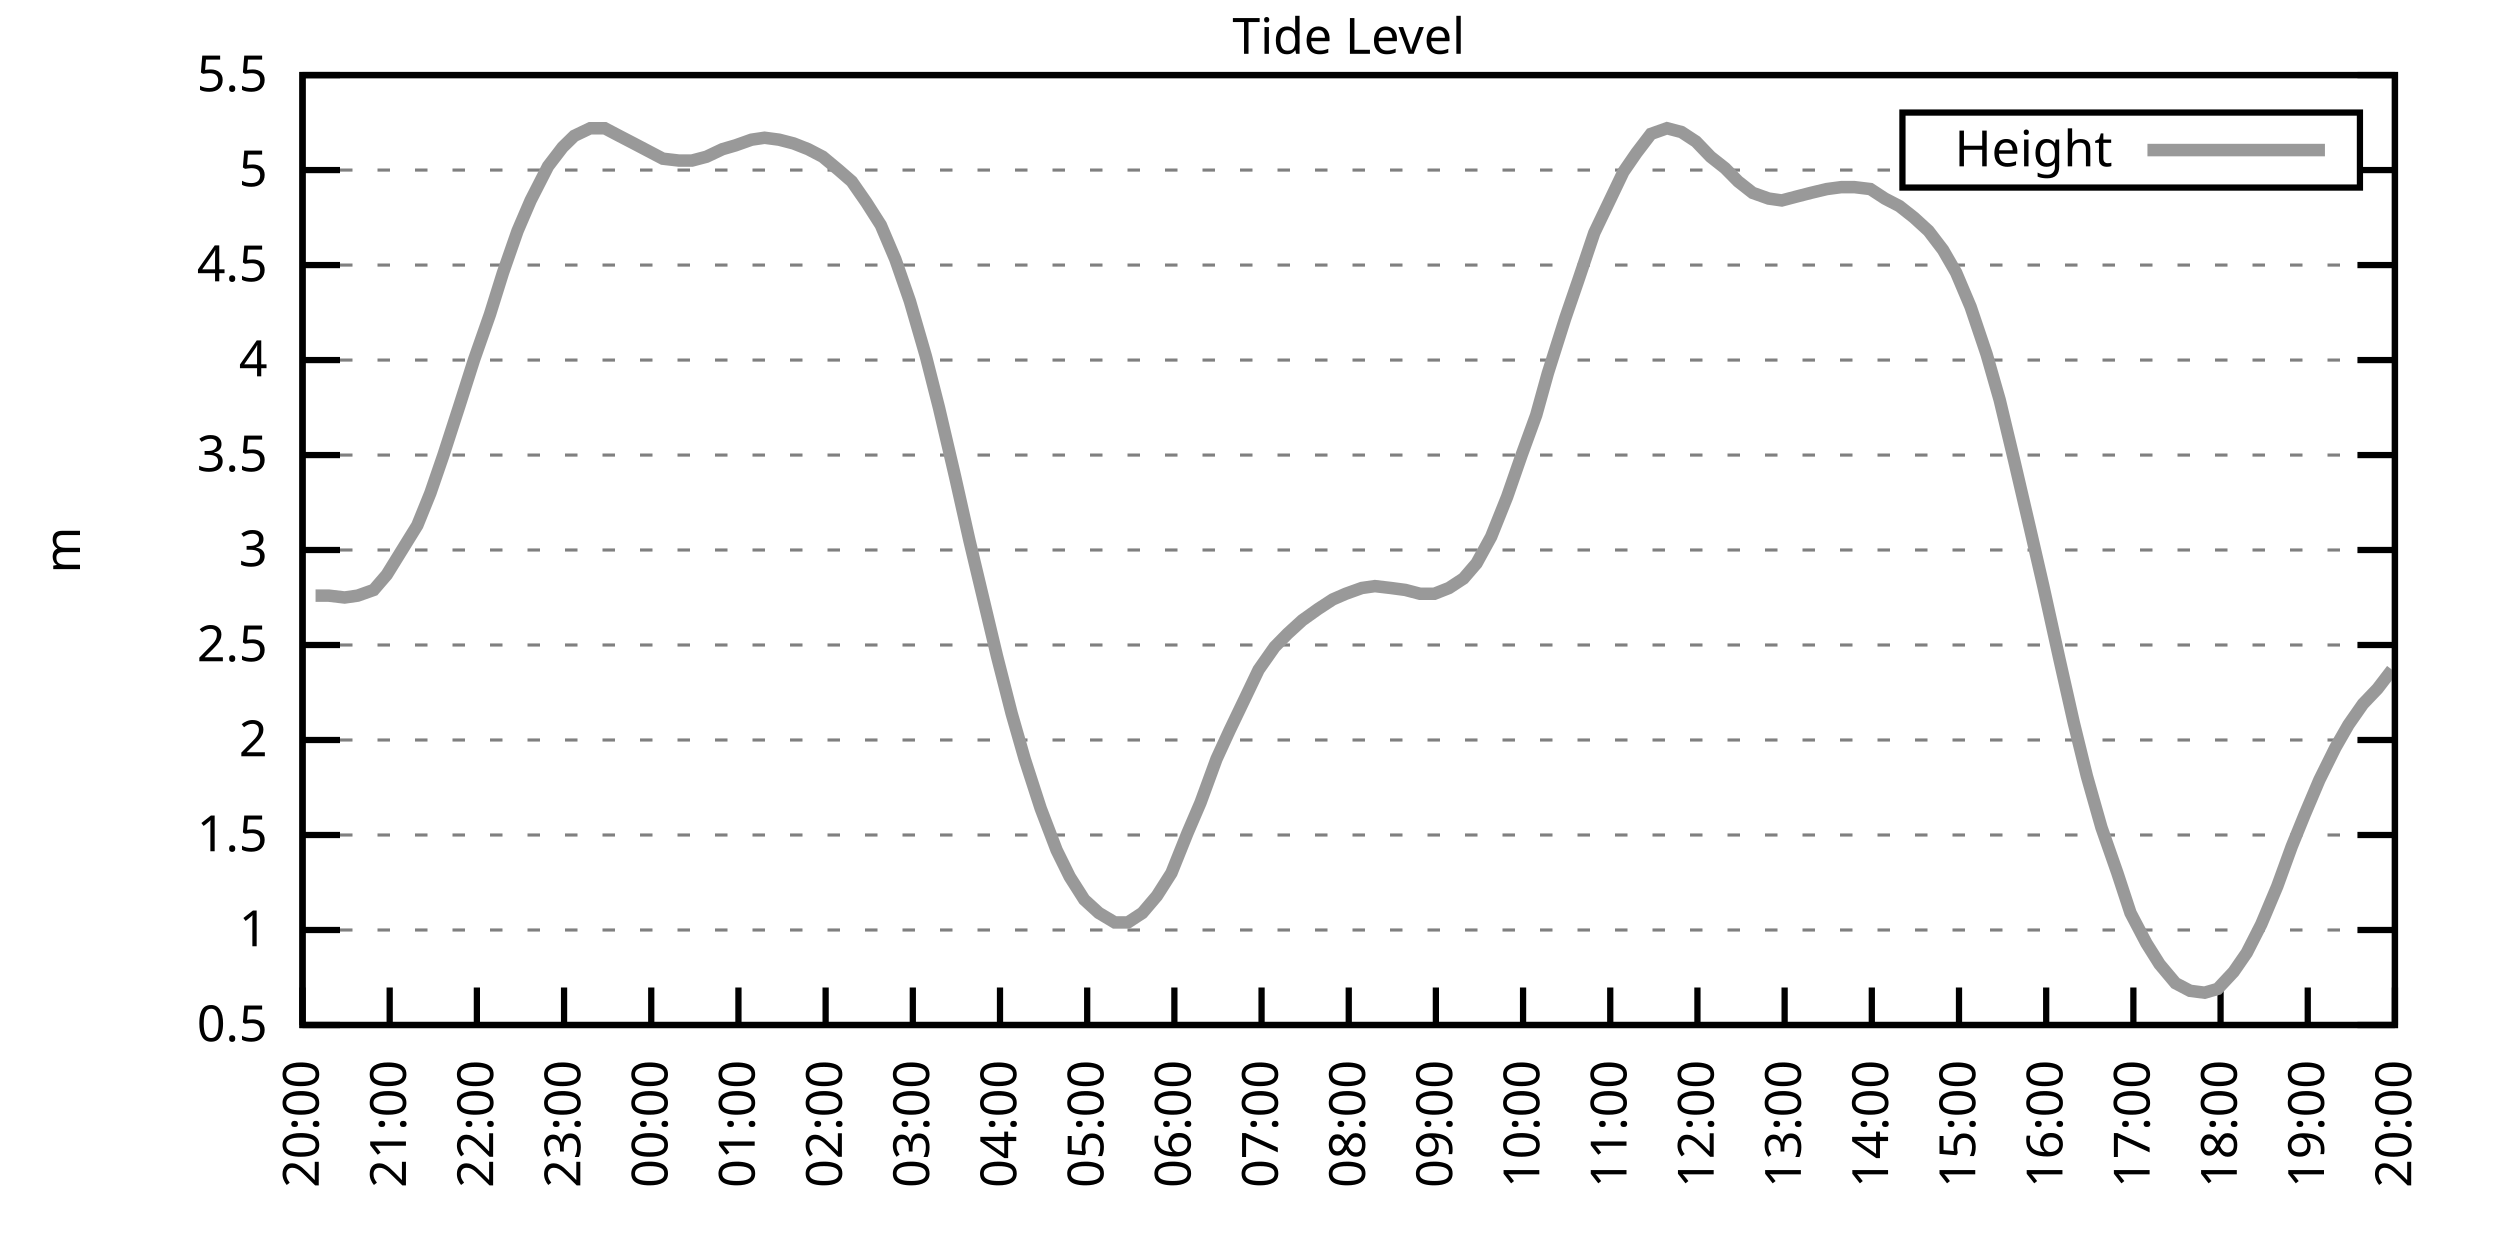
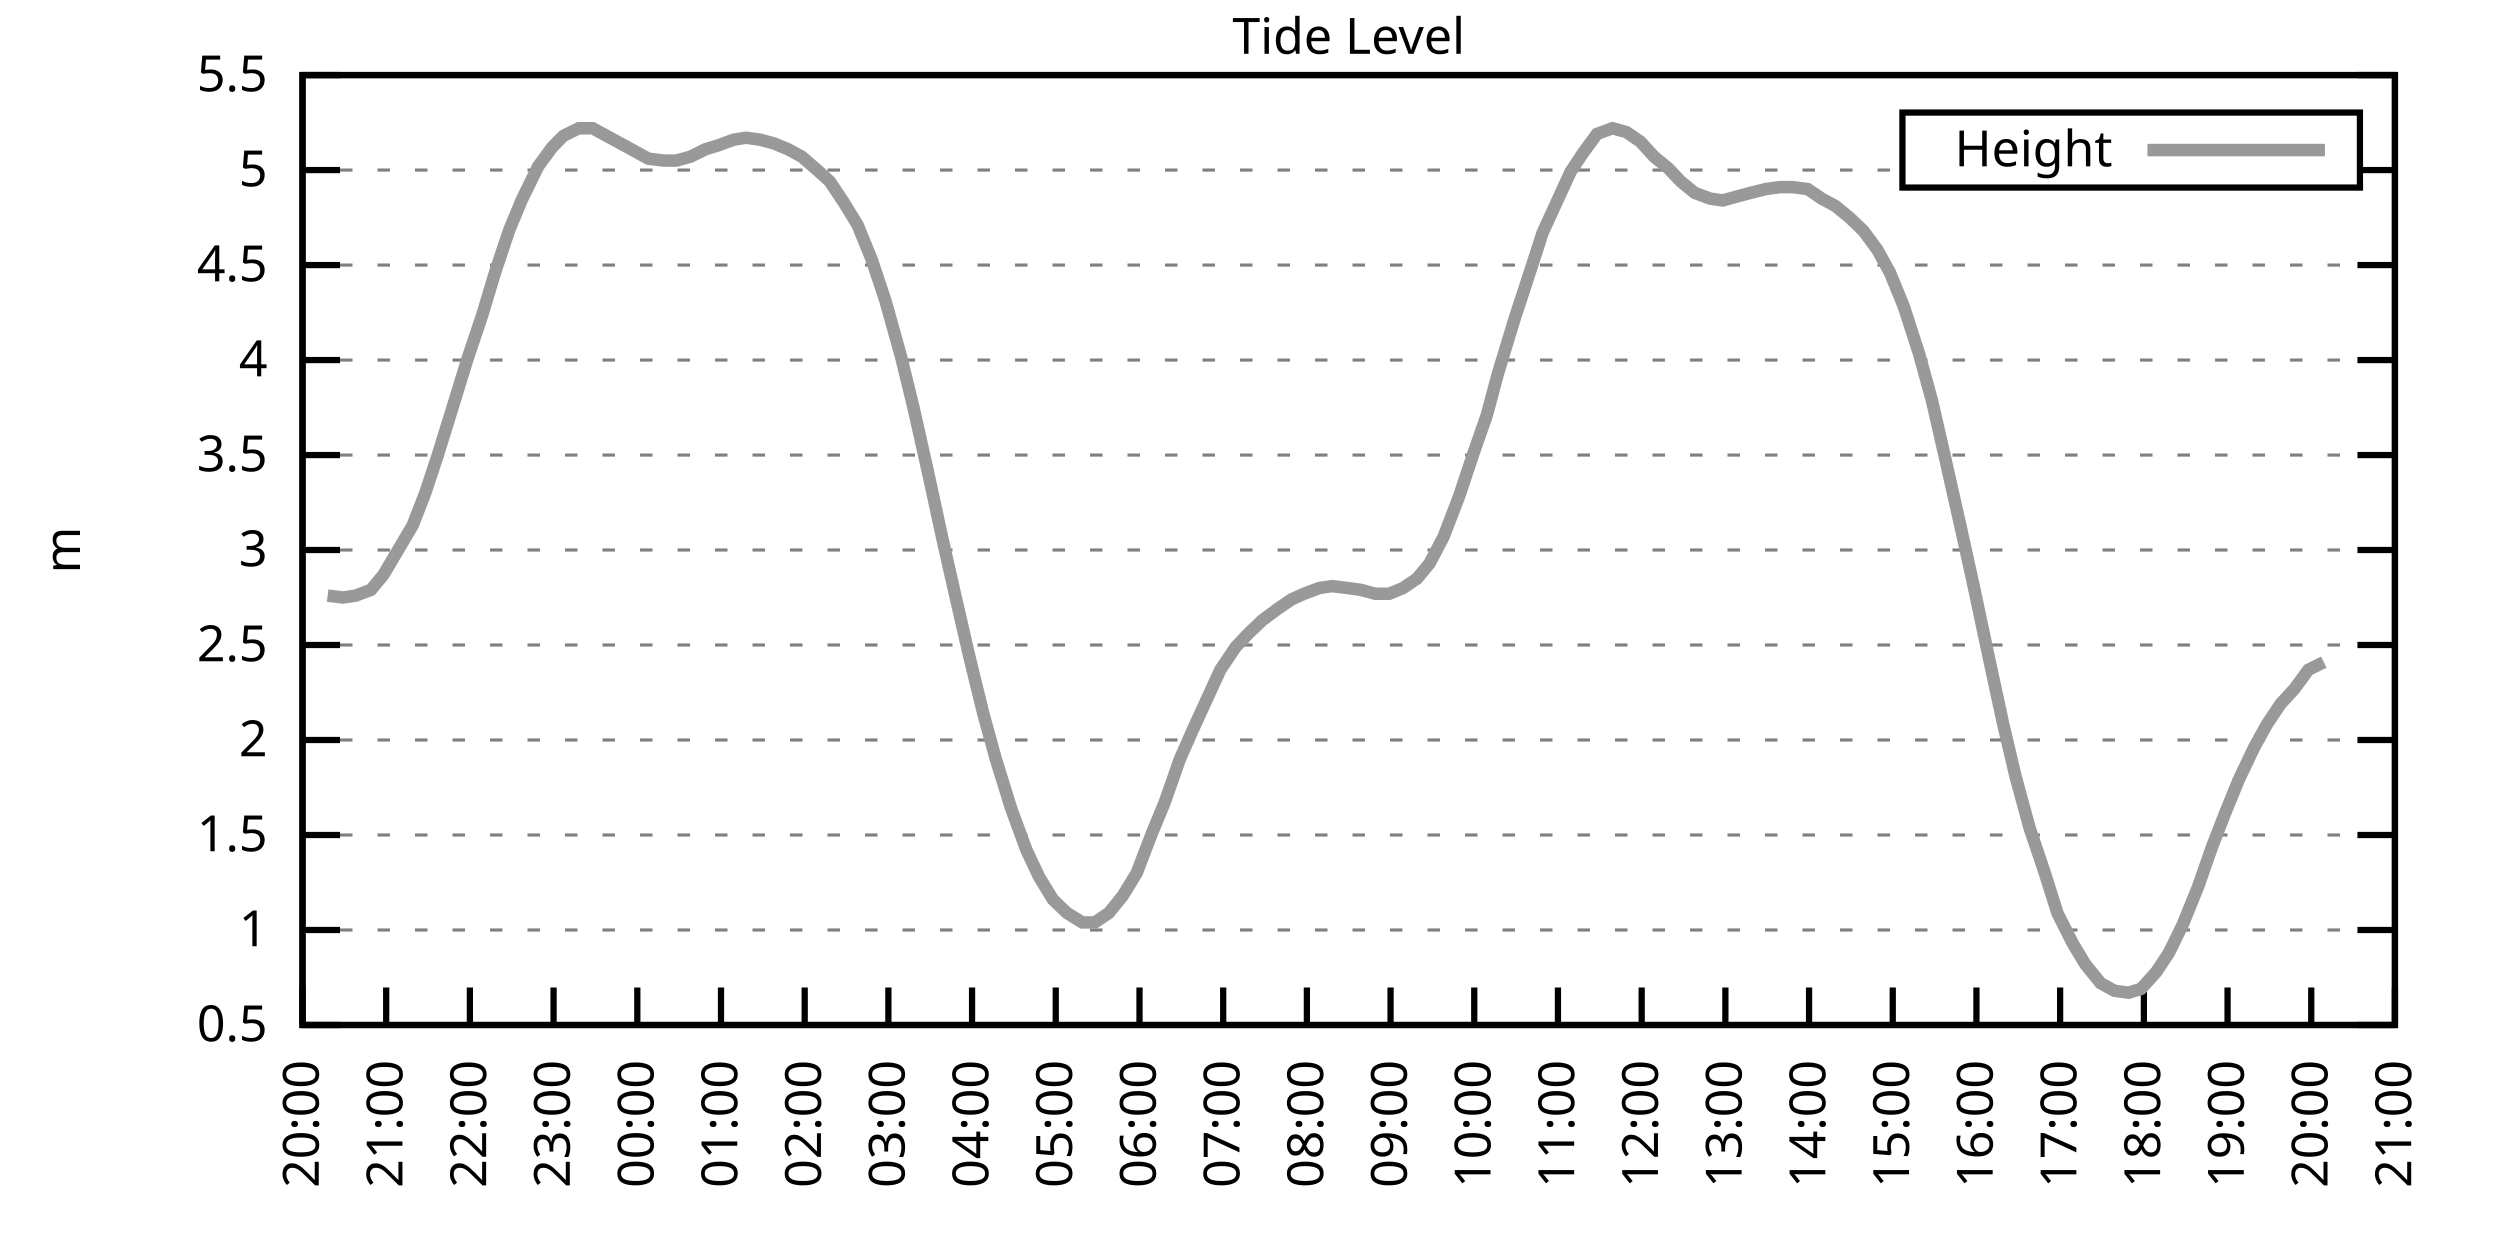
<svg xmlns="http://www.w3.org/2000/svg" xmlns:xlink="http://www.w3.org/1999/xlink" width="400" height="200" viewBox="0 0 400 200">
  <g id="gnuplot_canvas">
    <rect x="0" y="0" width="400" height="200" fill="none" />
    <defs>
      <circle id="gpDot" r="0.5" stroke-width="0.5" stroke="currentColor" />
      <path id="gpPt0" stroke-width="0.333" stroke="currentColor" d="M-1,0 h2 M0,-1 v2" />
      <path id="gpPt1" stroke-width="0.333" stroke="currentColor" d="M-1,-1 L1,1 M1,-1 L-1,1" />
      <path id="gpPt2" stroke-width="0.333" stroke="currentColor" d="M-1,0 L1,0 M0,-1 L0,1 M-1,-1 L1,1 M-1,1 L1,-1" />
      <rect id="gpPt3" stroke-width="0.333" stroke="currentColor" x="-1" y="-1" width="2" height="2" />
      <rect id="gpPt4" stroke-width="0.333" stroke="currentColor" fill="currentColor" x="-1" y="-1" width="2" height="2" />
      <circle id="gpPt5" stroke-width="0.333" stroke="currentColor" cx="0" cy="0" r="1" />
      <use xlink:href="#gpPt5" id="gpPt6" fill="currentColor" stroke="none" />
      <path id="gpPt7" stroke-width="0.333" stroke="currentColor" d="M0,-1.33 L-1.33,0.67 L1.33,0.67 z" />
      <use xlink:href="#gpPt7" id="gpPt8" fill="currentColor" stroke="none" />
      <use xlink:href="#gpPt7" id="gpPt9" stroke="currentColor" transform="rotate(180)" />
      <use xlink:href="#gpPt9" id="gpPt10" fill="currentColor" stroke="none" />
      <use xlink:href="#gpPt3" id="gpPt11" stroke="currentColor" transform="rotate(45)" />
      <use xlink:href="#gpPt11" id="gpPt12" fill="currentColor" stroke="none" />
      <path id="gpPt13" stroke-width="0.333" stroke="currentColor" d="M0,1.330 L1.265,0.411 L0.782,-1.067 L-0.782,-1.076 L-1.265,0.411 z" />
      <use xlink:href="#gpPt13" id="gpPt14" fill="currentColor" stroke="none" />
      <filter id="textbox" filterUnits="objectBoundingBox" x="0" y="0" height="1" width="1">
        <feFlood flood-color="white" flood-opacity="1" result="bgnd" />
        <feComposite in="SourceGraphic" in2="bgnd" operator="atop" />
      </filter>
      <filter id="greybox" filterUnits="objectBoundingBox" x="0" y="0" height="1" width="1">
        <feFlood flood-color="lightgrey" flood-opacity="1" result="grey" />
        <feComposite in="SourceGraphic" in2="grey" operator="atop" />
      </filter>
    </defs>
    <g fill="none" color="white" stroke="currentColor" stroke-width="1.00" stroke-linecap="butt" stroke-linejoin="miter">
</g>
    <g fill="none" color="black" stroke="currentColor" stroke-width="1.00" stroke-linecap="butt" stroke-linejoin="miter">
      <g stroke="none" shape-rendering="crispEdges">
        <polygon fill="rgb(255, 255, 255)" points="48.40,164.00 383.18,164.00 383.18,12.02 48.40,12.02 " />
      </g>
    </g>
    <g fill="none" color="black" stroke="currentColor" stroke-width="1.00" stroke-linecap="butt" stroke-linejoin="miter">
</g>
    <g fill="none" color="black" stroke="black" stroke-width="0.50" stroke-linecap="butt" stroke-linejoin="miter">
</g>
    <g fill="none" color="gray" stroke="currentColor" stroke-width="0.50" stroke-linecap="butt" stroke-linejoin="miter">
      <path stroke="gray" stroke-dasharray="2,4" class="gridline" d="M48.40,164.00 L383.19,164.00  " />
    </g>
    <g fill="none" color="gray" stroke="gray" stroke-width="1.00" stroke-linecap="butt" stroke-linejoin="miter">
</g>
    <g fill="none" color="black" stroke="currentColor" stroke-width="1.00" stroke-linecap="butt" stroke-linejoin="miter">
      <path stroke="black" d="M48.40,164.00 L54.40,164.00 M383.19,164.00 L377.19,164.00  " />
      <g transform="translate(42.80,166.60)" stroke="none" fill="black" font-family="Sans" font-size="8.00" text-anchor="end">
        <text>
          <tspan font-family="Sans"> 0.5</tspan>
        </text>
      </g>
    </g>
    <g fill="none" color="black" stroke="currentColor" stroke-width="1.00" stroke-linecap="butt" stroke-linejoin="miter">
</g>
    <g fill="none" color="black" stroke="black" stroke-width="0.50" stroke-linecap="butt" stroke-linejoin="miter">
</g>
    <g fill="none" color="gray" stroke="currentColor" stroke-width="0.50" stroke-linecap="butt" stroke-linejoin="miter">
      <path stroke="gray" stroke-dasharray="2,4" class="gridline" d="M48.40,148.80 L383.19,148.80  " />
    </g>
    <g fill="none" color="gray" stroke="gray" stroke-width="1.00" stroke-linecap="butt" stroke-linejoin="miter">
</g>
    <g fill="none" color="black" stroke="currentColor" stroke-width="1.00" stroke-linecap="butt" stroke-linejoin="miter">
      <path stroke="black" d="M48.40,148.80 L54.40,148.80 M383.19,148.80 L377.19,148.80  " />
      <g transform="translate(42.80,151.40)" stroke="none" fill="black" font-family="Sans" font-size="8.00" text-anchor="end">
        <text>
          <tspan font-family="Sans"> 1</tspan>
        </text>
      </g>
    </g>
    <g fill="none" color="black" stroke="currentColor" stroke-width="1.00" stroke-linecap="butt" stroke-linejoin="miter">
</g>
    <g fill="none" color="black" stroke="black" stroke-width="0.50" stroke-linecap="butt" stroke-linejoin="miter">
</g>
    <g fill="none" color="gray" stroke="currentColor" stroke-width="0.50" stroke-linecap="butt" stroke-linejoin="miter">
      <path stroke="gray" stroke-dasharray="2,4" class="gridline" d="M48.40,133.60 L383.19,133.60  " />
    </g>
    <g fill="none" color="gray" stroke="gray" stroke-width="1.00" stroke-linecap="butt" stroke-linejoin="miter">
</g>
    <g fill="none" color="black" stroke="currentColor" stroke-width="1.00" stroke-linecap="butt" stroke-linejoin="miter">
      <path stroke="black" d="M48.40,133.60 L54.40,133.60 M383.19,133.60 L377.19,133.60  " />
      <g transform="translate(42.80,136.20)" stroke="none" fill="black" font-family="Sans" font-size="8.00" text-anchor="end">
        <text>
          <tspan font-family="Sans"> 1.5</tspan>
        </text>
      </g>
    </g>
    <g fill="none" color="black" stroke="currentColor" stroke-width="1.00" stroke-linecap="butt" stroke-linejoin="miter">
</g>
    <g fill="none" color="black" stroke="black" stroke-width="0.50" stroke-linecap="butt" stroke-linejoin="miter">
</g>
    <g fill="none" color="gray" stroke="currentColor" stroke-width="0.50" stroke-linecap="butt" stroke-linejoin="miter">
      <path stroke="gray" stroke-dasharray="2,4" class="gridline" d="M48.40,118.40 L383.19,118.40  " />
    </g>
    <g fill="none" color="gray" stroke="gray" stroke-width="1.00" stroke-linecap="butt" stroke-linejoin="miter">
</g>
    <g fill="none" color="black" stroke="currentColor" stroke-width="1.00" stroke-linecap="butt" stroke-linejoin="miter">
      <path stroke="black" d="M48.40,118.40 L54.40,118.40 M383.19,118.40 L377.19,118.40  " />
      <g transform="translate(42.80,121.00)" stroke="none" fill="black" font-family="Sans" font-size="8.00" text-anchor="end">
        <text>
          <tspan font-family="Sans"> 2</tspan>
        </text>
      </g>
    </g>
    <g fill="none" color="black" stroke="currentColor" stroke-width="1.00" stroke-linecap="butt" stroke-linejoin="miter">
</g>
    <g fill="none" color="black" stroke="black" stroke-width="0.50" stroke-linecap="butt" stroke-linejoin="miter">
</g>
    <g fill="none" color="gray" stroke="currentColor" stroke-width="0.50" stroke-linecap="butt" stroke-linejoin="miter">
      <path stroke="gray" stroke-dasharray="2,4" class="gridline" d="M48.40,103.20 L383.19,103.20  " />
    </g>
    <g fill="none" color="gray" stroke="gray" stroke-width="1.00" stroke-linecap="butt" stroke-linejoin="miter">
</g>
    <g fill="none" color="black" stroke="currentColor" stroke-width="1.00" stroke-linecap="butt" stroke-linejoin="miter">
      <path stroke="black" d="M48.40,103.20 L54.40,103.20 M383.19,103.20 L377.19,103.20  " />
      <g transform="translate(42.80,105.80)" stroke="none" fill="black" font-family="Sans" font-size="8.00" text-anchor="end">
        <text>
          <tspan font-family="Sans"> 2.5</tspan>
        </text>
      </g>
    </g>
    <g fill="none" color="black" stroke="currentColor" stroke-width="1.00" stroke-linecap="butt" stroke-linejoin="miter">
</g>
    <g fill="none" color="black" stroke="black" stroke-width="0.50" stroke-linecap="butt" stroke-linejoin="miter">
</g>
    <g fill="none" color="gray" stroke="currentColor" stroke-width="0.50" stroke-linecap="butt" stroke-linejoin="miter">
      <path stroke="gray" stroke-dasharray="2,4" class="gridline" d="M48.40,88.00 L383.19,88.00  " />
    </g>
    <g fill="none" color="gray" stroke="gray" stroke-width="1.00" stroke-linecap="butt" stroke-linejoin="miter">
</g>
    <g fill="none" color="black" stroke="currentColor" stroke-width="1.00" stroke-linecap="butt" stroke-linejoin="miter">
      <path stroke="black" d="M48.40,88.00 L54.40,88.00 M383.19,88.00 L377.19,88.00  " />
      <g transform="translate(42.80,90.60)" stroke="none" fill="black" font-family="Sans" font-size="8.00" text-anchor="end">
        <text>
          <tspan font-family="Sans"> 3</tspan>
        </text>
      </g>
    </g>
    <g fill="none" color="black" stroke="currentColor" stroke-width="1.00" stroke-linecap="butt" stroke-linejoin="miter">
</g>
    <g fill="none" color="black" stroke="black" stroke-width="0.50" stroke-linecap="butt" stroke-linejoin="miter">
</g>
    <g fill="none" color="gray" stroke="currentColor" stroke-width="0.50" stroke-linecap="butt" stroke-linejoin="miter">
      <path stroke="gray" stroke-dasharray="2,4" class="gridline" d="M48.40,72.81 L383.19,72.81  " />
    </g>
    <g fill="none" color="gray" stroke="gray" stroke-width="1.00" stroke-linecap="butt" stroke-linejoin="miter">
</g>
    <g fill="none" color="black" stroke="currentColor" stroke-width="1.00" stroke-linecap="butt" stroke-linejoin="miter">
      <path stroke="black" d="M48.40,72.81 L54.40,72.81 M383.19,72.81 L377.19,72.81  " />
      <g transform="translate(42.80,75.41)" stroke="none" fill="black" font-family="Sans" font-size="8.00" text-anchor="end">
        <text>
          <tspan font-family="Sans"> 3.5</tspan>
        </text>
      </g>
    </g>
    <g fill="none" color="black" stroke="currentColor" stroke-width="1.00" stroke-linecap="butt" stroke-linejoin="miter">
</g>
    <g fill="none" color="black" stroke="black" stroke-width="0.50" stroke-linecap="butt" stroke-linejoin="miter">
</g>
    <g fill="none" color="gray" stroke="currentColor" stroke-width="0.50" stroke-linecap="butt" stroke-linejoin="miter">
      <path stroke="gray" stroke-dasharray="2,4" class="gridline" d="M48.40,57.61 L383.19,57.61  " />
    </g>
    <g fill="none" color="gray" stroke="gray" stroke-width="1.00" stroke-linecap="butt" stroke-linejoin="miter">
</g>
    <g fill="none" color="black" stroke="currentColor" stroke-width="1.00" stroke-linecap="butt" stroke-linejoin="miter">
      <path stroke="black" d="M48.40,57.61 L54.40,57.61 M383.19,57.61 L377.19,57.61  " />
      <g transform="translate(42.80,60.21)" stroke="none" fill="black" font-family="Sans" font-size="8.00" text-anchor="end">
        <text>
          <tspan font-family="Sans"> 4</tspan>
        </text>
      </g>
    </g>
    <g fill="none" color="black" stroke="currentColor" stroke-width="1.00" stroke-linecap="butt" stroke-linejoin="miter">
</g>
    <g fill="none" color="black" stroke="black" stroke-width="0.50" stroke-linecap="butt" stroke-linejoin="miter">
</g>
    <g fill="none" color="gray" stroke="currentColor" stroke-width="0.50" stroke-linecap="butt" stroke-linejoin="miter">
      <path stroke="gray" stroke-dasharray="2,4" class="gridline" d="M48.40,42.41 L383.19,42.41  " />
    </g>
    <g fill="none" color="gray" stroke="gray" stroke-width="1.00" stroke-linecap="butt" stroke-linejoin="miter">
</g>
    <g fill="none" color="black" stroke="currentColor" stroke-width="1.00" stroke-linecap="butt" stroke-linejoin="miter">
      <path stroke="black" d="M48.40,42.41 L54.40,42.41 M383.19,42.41 L377.19,42.41  " />
      <g transform="translate(42.80,45.01)" stroke="none" fill="black" font-family="Sans" font-size="8.00" text-anchor="end">
        <text>
          <tspan font-family="Sans"> 4.5</tspan>
        </text>
      </g>
    </g>
    <g fill="none" color="black" stroke="currentColor" stroke-width="1.00" stroke-linecap="butt" stroke-linejoin="miter">
</g>
    <g fill="none" color="black" stroke="black" stroke-width="0.50" stroke-linecap="butt" stroke-linejoin="miter">
</g>
    <g fill="none" color="gray" stroke="currentColor" stroke-width="0.50" stroke-linecap="butt" stroke-linejoin="miter">
      <path stroke="gray" stroke-dasharray="2,4" class="gridline" d="M48.40,27.21 L304.39,27.21 M377.59,27.21 L383.19,27.21  " />
    </g>
    <g fill="none" color="gray" stroke="gray" stroke-width="1.00" stroke-linecap="butt" stroke-linejoin="miter">
</g>
    <g fill="none" color="black" stroke="currentColor" stroke-width="1.00" stroke-linecap="butt" stroke-linejoin="miter">
      <path stroke="black" d="M48.40,27.21 L54.40,27.21 M383.19,27.21 L377.19,27.21  " />
      <g transform="translate(42.80,29.81)" stroke="none" fill="black" font-family="Sans" font-size="8.00" text-anchor="end">
        <text>
          <tspan font-family="Sans"> 5</tspan>
        </text>
      </g>
    </g>
    <g fill="none" color="black" stroke="currentColor" stroke-width="1.00" stroke-linecap="butt" stroke-linejoin="miter">
</g>
    <g fill="none" color="black" stroke="black" stroke-width="0.50" stroke-linecap="butt" stroke-linejoin="miter">
</g>
    <g fill="none" color="gray" stroke="currentColor" stroke-width="0.50" stroke-linecap="butt" stroke-linejoin="miter">
      <path stroke="gray" stroke-dasharray="2,4" class="gridline" d="M48.40,12.01 L383.19,12.01  " />
    </g>
    <g fill="none" color="gray" stroke="gray" stroke-width="1.00" stroke-linecap="butt" stroke-linejoin="miter">
</g>
    <g fill="none" color="black" stroke="currentColor" stroke-width="1.00" stroke-linecap="butt" stroke-linejoin="miter">
      <path stroke="black" d="M48.40,12.01 L54.40,12.01 M383.19,12.01 L377.19,12.01  " />
      <g transform="translate(42.80,14.61)" stroke="none" fill="black" font-family="Sans" font-size="8.00" text-anchor="end">
        <text>
          <tspan font-family="Sans"> 5.5</tspan>
        </text>
      </g>
    </g>
    <g fill="none" color="black" stroke="currentColor" stroke-width="1.00" stroke-linecap="butt" stroke-linejoin="miter">
      <path stroke="black" d="M48.40,164.00 L48.40,158.00  " />
      <g transform="translate(51.00,169.60) rotate(270.00)" stroke="none" fill="black" font-family="Sans" font-size="8.00" text-anchor="end">
        <text>
          <tspan font-family="Sans">20:00</tspan>
        </text>
      </g>
    </g>
    <g fill="none" color="black" stroke="currentColor" stroke-width="1.00" stroke-linecap="butt" stroke-linejoin="miter">
-       <path stroke="black" d="M62.35,164.00 L62.35,158.00  " />
-       <g transform="translate(64.95,169.60) rotate(270.00)" stroke="none" fill="black" font-family="Sans" font-size="8.00" text-anchor="end">
+       <path stroke="black" d="M61.79,164.00 L61.79,158.00  " />
+       <g transform="translate(64.39,169.60) rotate(270.00)" stroke="none" fill="black" font-family="Sans" font-size="8.00" text-anchor="end">
        <text>
          <tspan font-family="Sans">21:00</tspan>
        </text>
      </g>
    </g>
    <g fill="none" color="black" stroke="currentColor" stroke-width="1.00" stroke-linecap="butt" stroke-linejoin="miter">
-       <path stroke="black" d="M76.30,164.00 L76.30,158.00  " />
-       <g transform="translate(78.90,169.60) rotate(270.00)" stroke="none" fill="black" font-family="Sans" font-size="8.00" text-anchor="end">
+       <path stroke="black" d="M75.18,164.00 L75.18,158.00  " />
+       <g transform="translate(77.78,169.60) rotate(270.00)" stroke="none" fill="black" font-family="Sans" font-size="8.00" text-anchor="end">
        <text>
          <tspan font-family="Sans">22:00</tspan>
        </text>
      </g>
    </g>
    <g fill="none" color="black" stroke="currentColor" stroke-width="1.00" stroke-linecap="butt" stroke-linejoin="miter">
-       <path stroke="black" d="M90.25,164.00 L90.25,158.00  " />
-       <g transform="translate(92.85,169.60) rotate(270.00)" stroke="none" fill="black" font-family="Sans" font-size="8.00" text-anchor="end">
+       <path stroke="black" d="M88.57,164.00 L88.57,158.00  " />
+       <g transform="translate(91.17,169.60) rotate(270.00)" stroke="none" fill="black" font-family="Sans" font-size="8.00" text-anchor="end">
        <text>
          <tspan font-family="Sans">23:00</tspan>
        </text>
      </g>
    </g>
    <g fill="none" color="black" stroke="currentColor" stroke-width="1.00" stroke-linecap="butt" stroke-linejoin="miter">
-       <path stroke="black" d="M104.20,164.00 L104.20,158.00  " />
-       <g transform="translate(106.80,169.60) rotate(270.00)" stroke="none" fill="black" font-family="Sans" font-size="8.00" text-anchor="end">
+       <path stroke="black" d="M101.97,164.00 L101.97,158.00  " />
+       <g transform="translate(104.57,169.60) rotate(270.00)" stroke="none" fill="black" font-family="Sans" font-size="8.00" text-anchor="end">
        <text>
          <tspan font-family="Sans">00:00</tspan>
        </text>
      </g>
    </g>
    <g fill="none" color="black" stroke="currentColor" stroke-width="1.00" stroke-linecap="butt" stroke-linejoin="miter">
-       <path stroke="black" d="M118.15,164.00 L118.15,158.00  " />
-       <g transform="translate(120.75,169.60) rotate(270.00)" stroke="none" fill="black" font-family="Sans" font-size="8.00" text-anchor="end">
+       <path stroke="black" d="M115.36,164.00 L115.36,158.00  " />
+       <g transform="translate(117.96,169.60) rotate(270.00)" stroke="none" fill="black" font-family="Sans" font-size="8.00" text-anchor="end">
        <text>
          <tspan font-family="Sans">01:00</tspan>
        </text>
      </g>
    </g>
    <g fill="none" color="black" stroke="currentColor" stroke-width="1.00" stroke-linecap="butt" stroke-linejoin="miter">
-       <path stroke="black" d="M132.10,164.00 L132.10,158.00  " />
-       <g transform="translate(134.70,169.60) rotate(270.00)" stroke="none" fill="black" font-family="Sans" font-size="8.00" text-anchor="end">
+       <path stroke="black" d="M128.75,164.00 L128.75,158.00  " />
+       <g transform="translate(131.35,169.60) rotate(270.00)" stroke="none" fill="black" font-family="Sans" font-size="8.00" text-anchor="end">
        <text>
          <tspan font-family="Sans">02:00</tspan>
        </text>
      </g>
    </g>
    <g fill="none" color="black" stroke="currentColor" stroke-width="1.00" stroke-linecap="butt" stroke-linejoin="miter">
-       <path stroke="black" d="M146.05,164.00 L146.05,158.00  " />
-       <g transform="translate(148.65,169.60) rotate(270.00)" stroke="none" fill="black" font-family="Sans" font-size="8.00" text-anchor="end">
+       <path stroke="black" d="M142.14,164.00 L142.14,158.00  " />
+       <g transform="translate(144.74,169.60) rotate(270.00)" stroke="none" fill="black" font-family="Sans" font-size="8.00" text-anchor="end">
        <text>
          <tspan font-family="Sans">03:00</tspan>
        </text>
      </g>
    </g>
    <g fill="none" color="black" stroke="currentColor" stroke-width="1.00" stroke-linecap="butt" stroke-linejoin="miter">
-       <path stroke="black" d="M160.00,164.00 L160.00,158.00  " />
-       <g transform="translate(162.60,169.60) rotate(270.00)" stroke="none" fill="black" font-family="Sans" font-size="8.00" text-anchor="end">
+       <path stroke="black" d="M155.53,164.00 L155.53,158.00  " />
+       <g transform="translate(158.13,169.60) rotate(270.00)" stroke="none" fill="black" font-family="Sans" font-size="8.00" text-anchor="end">
        <text>
          <tspan font-family="Sans">04:00</tspan>
        </text>
      </g>
    </g>
    <g fill="none" color="black" stroke="currentColor" stroke-width="1.00" stroke-linecap="butt" stroke-linejoin="miter">
-       <path stroke="black" d="M173.95,164.00 L173.95,158.00  " />
-       <g transform="translate(176.55,169.60) rotate(270.00)" stroke="none" fill="black" font-family="Sans" font-size="8.00" text-anchor="end">
+       <path stroke="black" d="M168.92,164.00 L168.92,158.00  " />
+       <g transform="translate(171.52,169.60) rotate(270.00)" stroke="none" fill="black" font-family="Sans" font-size="8.00" text-anchor="end">
        <text>
          <tspan font-family="Sans">05:00</tspan>
        </text>
      </g>
    </g>
    <g fill="none" color="black" stroke="currentColor" stroke-width="1.00" stroke-linecap="butt" stroke-linejoin="miter">
-       <path stroke="black" d="M187.90,164.00 L187.90,158.00  " />
-       <g transform="translate(190.50,169.60) rotate(270.00)" stroke="none" fill="black" font-family="Sans" font-size="8.00" text-anchor="end">
+       <path stroke="black" d="M182.32,164.00 L182.32,158.00  " />
+       <g transform="translate(184.92,169.60) rotate(270.00)" stroke="none" fill="black" font-family="Sans" font-size="8.00" text-anchor="end">
        <text>
          <tspan font-family="Sans">06:00</tspan>
        </text>
      </g>
    </g>
    <g fill="none" color="black" stroke="currentColor" stroke-width="1.00" stroke-linecap="butt" stroke-linejoin="miter">
-       <path stroke="black" d="M201.85,164.00 L201.85,158.00  " />
-       <g transform="translate(204.45,169.60) rotate(270.00)" stroke="none" fill="black" font-family="Sans" font-size="8.00" text-anchor="end">
+       <path stroke="black" d="M195.71,164.00 L195.71,158.00  " />
+       <g transform="translate(198.31,169.60) rotate(270.00)" stroke="none" fill="black" font-family="Sans" font-size="8.00" text-anchor="end">
        <text>
          <tspan font-family="Sans">07:00</tspan>
        </text>
      </g>
    </g>
    <g fill="none" color="black" stroke="currentColor" stroke-width="1.00" stroke-linecap="butt" stroke-linejoin="miter">
-       <path stroke="black" d="M215.80,164.00 L215.80,158.00  " />
-       <g transform="translate(218.40,169.60) rotate(270.00)" stroke="none" fill="black" font-family="Sans" font-size="8.00" text-anchor="end">
+       <path stroke="black" d="M209.10,164.00 L209.10,158.00  " />
+       <g transform="translate(211.70,169.60) rotate(270.00)" stroke="none" fill="black" font-family="Sans" font-size="8.00" text-anchor="end">
        <text>
          <tspan font-family="Sans">08:00</tspan>
        </text>
      </g>
    </g>
    <g fill="none" color="black" stroke="currentColor" stroke-width="1.00" stroke-linecap="butt" stroke-linejoin="miter">
-       <path stroke="black" d="M229.74,164.00 L229.74,158.00  " />
-       <g transform="translate(232.34,169.60) rotate(270.00)" stroke="none" fill="black" font-family="Sans" font-size="8.00" text-anchor="end">
+       <path stroke="black" d="M222.49,164.00 L222.49,158.00  " />
+       <g transform="translate(225.09,169.60) rotate(270.00)" stroke="none" fill="black" font-family="Sans" font-size="8.00" text-anchor="end">
        <text>
          <tspan font-family="Sans">09:00</tspan>
        </text>
      </g>
    </g>
    <g fill="none" color="black" stroke="currentColor" stroke-width="1.00" stroke-linecap="butt" stroke-linejoin="miter">
-       <path stroke="black" d="M243.69,164.00 L243.69,158.00  " />
-       <g transform="translate(246.29,169.60) rotate(270.00)" stroke="none" fill="black" font-family="Sans" font-size="8.00" text-anchor="end">
+       <path stroke="black" d="M235.88,164.00 L235.88,158.00  " />
+       <g transform="translate(238.48,169.60) rotate(270.00)" stroke="none" fill="black" font-family="Sans" font-size="8.00" text-anchor="end">
        <text>
          <tspan font-family="Sans">10:00</tspan>
        </text>
      </g>
    </g>
    <g fill="none" color="black" stroke="currentColor" stroke-width="1.00" stroke-linecap="butt" stroke-linejoin="miter">
-       <path stroke="black" d="M257.64,164.00 L257.64,158.00  " />
-       <g transform="translate(260.24,169.60) rotate(270.00)" stroke="none" fill="black" font-family="Sans" font-size="8.00" text-anchor="end">
+       <path stroke="black" d="M249.27,164.00 L249.27,158.00  " />
+       <g transform="translate(251.87,169.60) rotate(270.00)" stroke="none" fill="black" font-family="Sans" font-size="8.00" text-anchor="end">
        <text>
          <tspan font-family="Sans">11:00</tspan>
        </text>
      </g>
    </g>
    <g fill="none" color="black" stroke="currentColor" stroke-width="1.00" stroke-linecap="butt" stroke-linejoin="miter">
-       <path stroke="black" d="M271.59,164.00 L271.59,158.00  " />
-       <g transform="translate(274.19,169.60) rotate(270.00)" stroke="none" fill="black" font-family="Sans" font-size="8.00" text-anchor="end">
+       <path stroke="black" d="M262.67,164.00 L262.67,158.00  " />
+       <g transform="translate(265.27,169.60) rotate(270.00)" stroke="none" fill="black" font-family="Sans" font-size="8.00" text-anchor="end">
        <text>
          <tspan font-family="Sans">12:00</tspan>
        </text>
      </g>
    </g>
    <g fill="none" color="black" stroke="currentColor" stroke-width="1.00" stroke-linecap="butt" stroke-linejoin="miter">
-       <path stroke="black" d="M285.54,164.00 L285.54,158.00  " />
-       <g transform="translate(288.14,169.60) rotate(270.00)" stroke="none" fill="black" font-family="Sans" font-size="8.00" text-anchor="end">
+       <path stroke="black" d="M276.06,164.00 L276.06,158.00  " />
+       <g transform="translate(278.66,169.60) rotate(270.00)" stroke="none" fill="black" font-family="Sans" font-size="8.00" text-anchor="end">
        <text>
          <tspan font-family="Sans">13:00</tspan>
        </text>
      </g>
    </g>
    <g fill="none" color="black" stroke="currentColor" stroke-width="1.00" stroke-linecap="butt" stroke-linejoin="miter">
-       <path stroke="black" d="M299.49,164.00 L299.49,158.00  " />
-       <g transform="translate(302.09,169.60) rotate(270.00)" stroke="none" fill="black" font-family="Sans" font-size="8.00" text-anchor="end">
+       <path stroke="black" d="M289.45,164.00 L289.45,158.00  " />
+       <g transform="translate(292.05,169.60) rotate(270.00)" stroke="none" fill="black" font-family="Sans" font-size="8.00" text-anchor="end">
        <text>
          <tspan font-family="Sans">14:00</tspan>
        </text>
      </g>
    </g>
    <g fill="none" color="black" stroke="currentColor" stroke-width="1.00" stroke-linecap="butt" stroke-linejoin="miter">
-       <path stroke="black" d="M313.44,164.00 L313.44,158.00  " />
-       <g transform="translate(316.04,169.60) rotate(270.00)" stroke="none" fill="black" font-family="Sans" font-size="8.00" text-anchor="end">
+       <path stroke="black" d="M302.84,164.00 L302.84,158.00  " />
+       <g transform="translate(305.44,169.60) rotate(270.00)" stroke="none" fill="black" font-family="Sans" font-size="8.00" text-anchor="end">
        <text>
          <tspan font-family="Sans">15:00</tspan>
        </text>
      </g>
    </g>
    <g fill="none" color="black" stroke="currentColor" stroke-width="1.00" stroke-linecap="butt" stroke-linejoin="miter">
-       <path stroke="black" d="M327.39,164.00 L327.39,158.00  " />
-       <g transform="translate(329.99,169.60) rotate(270.00)" stroke="none" fill="black" font-family="Sans" font-size="8.00" text-anchor="end">
+       <path stroke="black" d="M316.23,164.00 L316.23,158.00  " />
+       <g transform="translate(318.83,169.60) rotate(270.00)" stroke="none" fill="black" font-family="Sans" font-size="8.00" text-anchor="end">
        <text>
          <tspan font-family="Sans">16:00</tspan>
        </text>
      </g>
    </g>
    <g fill="none" color="black" stroke="currentColor" stroke-width="1.00" stroke-linecap="butt" stroke-linejoin="miter">
-       <path stroke="black" d="M341.34,164.00 L341.34,158.00  " />
-       <g transform="translate(343.94,169.60) rotate(270.00)" stroke="none" fill="black" font-family="Sans" font-size="8.00" text-anchor="end">
+       <path stroke="black" d="M329.62,164.00 L329.62,158.00  " />
+       <g transform="translate(332.22,169.60) rotate(270.00)" stroke="none" fill="black" font-family="Sans" font-size="8.00" text-anchor="end">
        <text>
          <tspan font-family="Sans">17:00</tspan>
        </text>
      </g>
    </g>
    <g fill="none" color="black" stroke="currentColor" stroke-width="1.00" stroke-linecap="butt" stroke-linejoin="miter">
-       <path stroke="black" d="M355.29,164.00 L355.29,158.00  " />
-       <g transform="translate(357.89,169.60) rotate(270.00)" stroke="none" fill="black" font-family="Sans" font-size="8.00" text-anchor="end">
+       <path stroke="black" d="M343.02,164.00 L343.02,158.00  " />
+       <g transform="translate(345.62,169.60) rotate(270.00)" stroke="none" fill="black" font-family="Sans" font-size="8.00" text-anchor="end">
        <text>
          <tspan font-family="Sans">18:00</tspan>
        </text>
      </g>
    </g>
    <g fill="none" color="black" stroke="currentColor" stroke-width="1.00" stroke-linecap="butt" stroke-linejoin="miter">
-       <path stroke="black" d="M369.24,164.00 L369.24,158.00  " />
-       <g transform="translate(371.84,169.60) rotate(270.00)" stroke="none" fill="black" font-family="Sans" font-size="8.00" text-anchor="end">
+       <path stroke="black" d="M356.41,164.00 L356.41,158.00  " />
+       <g transform="translate(359.01,169.60) rotate(270.00)" stroke="none" fill="black" font-family="Sans" font-size="8.00" text-anchor="end">
        <text>
          <tspan font-family="Sans">19:00</tspan>
+         </text>
+       </g>
+     </g>
+     <g fill="none" color="black" stroke="currentColor" stroke-width="1.00" stroke-linecap="butt" stroke-linejoin="miter">
+       <path stroke="black" d="M369.80,164.00 L369.80,158.00  " />
+       <g transform="translate(372.40,169.60) rotate(270.00)" stroke="none" fill="black" font-family="Sans" font-size="8.00" text-anchor="end">
+         <text>
+           <tspan font-family="Sans">20:00</tspan>
        </text>
      </g>
    </g>
    <g fill="none" color="black" stroke="currentColor" stroke-width="1.00" stroke-linecap="butt" stroke-linejoin="miter">
      <path stroke="black" d="M383.19,164.00 L383.19,158.00  " />
      <g transform="translate(385.79,169.60) rotate(270.00)" stroke="none" fill="black" font-family="Sans" font-size="8.00" text-anchor="end">
        <text>
-           <tspan font-family="Sans">20:00</tspan>
+           <tspan font-family="Sans">21:00</tspan>
        </text>
      </g>
    </g>
    <g fill="none" color="black" stroke="currentColor" stroke-width="1.00" stroke-linecap="butt" stroke-linejoin="miter">
</g>
    <g fill="none" color="black" stroke="currentColor" stroke-width="1.00" stroke-linecap="butt" stroke-linejoin="miter">
      <path stroke="black" d="M48.40,12.01 L48.40,164.00 L383.19,164.00 L383.19,12.01 L48.40,12.01 Z  " />
    </g>
    <g fill="none" color="black" stroke="currentColor" stroke-width="1.00" stroke-linecap="butt" stroke-linejoin="miter">
</g>
    <g fill="none" color="black" stroke="currentColor" stroke-width="1.00" stroke-linecap="butt" stroke-linejoin="miter">
      <path stroke="black" d="M304.39,30.01 L304.39,18.01 L377.59,18.01 L377.59,30.01 L304.39,30.01 Z  " />
    </g>
    <g id="Tide_level_plot_1">
      <g fill="none" color="white" stroke="black" stroke-width="2.00" stroke-linecap="butt" stroke-linejoin="miter">
</g>
      <g fill="none" color="black" stroke="currentColor" stroke-width="2.00" stroke-linecap="butt" stroke-linejoin="miter">
        <g transform="translate(337.99,26.61)" stroke="none" fill="black" font-family="Sans" font-size="8.00" text-anchor="end">
          <text>
            <tspan font-family="Sans">Height</tspan>
          </text>
        </g>
      </g>
      <g fill="none" color="black" stroke="currentColor" stroke-width="2.00" stroke-linecap="butt" stroke-linejoin="miter">
-         <path stroke="rgb(153, 153, 153)" d="M343.59,24.01 L371.99,24.01 M50.49,95.30 L52.58,95.30 L55.14,95.60 L57.23,95.30 L59.79,94.39 L61.88,91.96   L66.77,84.05 L68.86,78.89 L70.95,72.81 L73.51,64.90 L75.83,57.61 L78.39,50.31 L80.48,43.62 L82.81,36.94   L84.90,32.07 L87.69,26.60 L90.02,23.56 L91.88,21.74 L94.43,20.52 L96.76,20.52 L99.08,21.74 L101.41,22.95   L106.06,25.39 L108.62,25.69 L110.71,25.69 L113.03,25.08 L115.59,23.87 L117.68,23.26 L120.24,22.35 L122.33,22.04   L124.66,22.35 L126.98,22.95 L129.31,23.87 L131.63,25.08 L134.19,27.21 L136.28,29.03 L138.61,32.38 L140.93,36.02   L143.26,41.50 L145.58,48.18 L148.14,57.00 L150.23,65.21 L152.79,76.15 L155.11,86.49 L157.21,95.30 L159.53,105.03   L161.86,114.15 L163.95,121.44 L166.51,129.35 L169.06,136.03 L171.16,140.29 L173.48,143.94 L175.81,146.07 L178.36,147.59   L180.46,147.59 L182.78,146.07 L185.11,143.33 L187.43,139.68 L189.99,133.30 L192.08,128.43 L194.64,121.44 L196.73,116.88   L199.06,112.02 L201.38,107.16 L203.94,103.51 L206.03,101.38 L208.36,99.25 L210.91,97.43 L213.24,95.91 L215.33,95.00   L217.89,94.08 L219.98,93.78 L222.54,94.08 L224.86,94.39 L227.19,95.00 L229.51,95.00 L231.84,94.08 L234.16,92.56   L236.25,90.13 L238.58,85.88 L241.14,79.49 L243.46,72.81 L245.79,66.42 L247.65,59.73 L250.44,50.92 L252.53,44.84   L255.09,37.24 L259.74,27.51 L261.83,24.47 L264.15,21.43 L266.71,20.52 L269.04,21.13 L271.36,22.65 L273.69,25.08   L276.01,26.91 L278.10,29.03 L280.43,30.86 L282.99,31.77 L285.08,32.07 L287.40,31.46 L289.73,30.86 L292.29,30.25   L294.61,29.94 L296.70,29.94 L299.26,30.25 L301.58,31.77 L303.91,32.98 L306.23,34.81 L308.56,36.94 L310.88,39.98   L312.98,43.62 L315.30,49.10 L317.86,56.70 L319.95,63.99 L322.28,73.72 L324.83,84.66 L326.93,93.78 L329.48,105.33   L331.81,115.67 L333.90,124.18 L336.23,132.39 L338.78,139.68 L340.88,146.07 L343.43,150.93 L345.53,154.27 L348.08,157.31   L350.41,158.53 L352.73,158.83 L354.83,158.22 L357.38,155.49 L359.48,152.45 L361.80,147.89 L364.36,141.81 L366.68,135.43   L368.78,130.26 L371.10,124.79 L373.66,119.62 L375.75,115.97 L378.08,112.63 L380.40,110.20 L382.73,107.16  " />
+         <path stroke="rgb(153, 153, 153)" d="M343.59,24.01 L371.99,24.01 M52.42,95.30 L54.87,95.60 L56.88,95.30 L59.34,94.39 L61.35,91.96 L66.03,84.05   L68.04,78.89 L70.05,72.81 L72.50,64.90 L74.74,57.61 L77.19,50.31 L79.20,43.62 L81.43,36.94 L83.44,32.07   L86.12,26.60 L88.35,23.56 L90.14,21.74 L92.59,20.52 L94.82,20.52 L97.06,21.74 L99.29,22.95 L103.75,25.39   L106.21,25.69 L108.22,25.69 L110.45,25.08 L112.90,23.87 L114.91,23.26 L117.37,22.35 L119.38,22.04 L121.61,22.35   L123.84,22.95 L126.07,23.87 L128.30,25.08 L130.76,27.21 L132.77,29.03 L135.00,32.38 L137.23,36.02 L139.46,41.50   L141.69,48.18 L144.15,57.00 L146.16,65.21 L148.61,76.15 L150.85,86.49 L152.85,95.30 L155.09,105.03 L157.32,114.15   L159.33,121.44 L161.78,129.35 L164.24,136.03 L166.25,140.29 L168.48,143.94 L170.71,146.07 L173.17,147.59 L175.17,147.59   L177.41,146.07 L179.64,143.33 L181.87,139.68 L184.32,133.30 L186.33,128.43 L188.79,121.44 L190.80,116.88 L193.03,112.02   L195.26,107.16 L197.72,103.51 L199.73,101.38 L201.96,99.25 L204.41,97.43 L206.64,95.91 L208.65,95.00 L211.11,94.08   L213.12,93.78 L215.57,94.08 L217.80,94.39 L220.04,95.00 L222.27,95.00 L224.50,94.08 L226.73,92.56 L228.74,90.13   L230.97,85.88 L233.43,79.49 L235.66,72.81 L237.89,66.42 L239.68,59.73 L242.36,50.92 L244.36,44.84 L246.82,37.24   L251.28,27.51 L253.29,24.47 L255.52,21.43 L257.98,20.52 L260.21,21.13 L262.44,22.65 L264.67,25.08 L266.91,26.91   L268.92,29.03 L271.15,30.86 L273.60,31.77 L275.61,32.07 L277.84,31.46 L280.07,30.86 L282.53,30.25 L284.76,29.94   L286.77,29.94 L289.23,30.25 L291.46,31.77 L293.69,32.98 L295.92,34.81 L298.15,36.94 L300.39,39.98 L302.39,43.62   L304.63,49.10 L307.08,56.70 L309.09,63.99 L311.32,73.72 L313.78,84.66 L315.79,93.78 L318.24,105.33 L320.47,115.67   L322.48,124.18 L324.71,132.39 L327.17,139.68 L329.18,146.07 L331.63,150.93 L333.64,154.27 L336.10,157.31 L338.33,158.53   L340.56,158.83 L342.57,158.22 L345.02,155.49 L347.03,152.45 L349.26,147.89 L351.72,141.81 L353.95,135.43 L355.96,130.26   L358.19,124.79 L360.65,119.62 L362.66,115.97 L364.89,112.63 L367.12,110.20 L369.35,107.16 L371.81,105.94  " />
      </g>
    </g>
    <g fill="none" color="black" stroke="currentColor" stroke-width="2.00" stroke-linecap="butt" stroke-linejoin="miter">
</g>
    <g fill="none" color="black" stroke="black" stroke-width="1.00" stroke-linecap="butt" stroke-linejoin="miter">
</g>
    <g fill="none" color="black" stroke="currentColor" stroke-width="1.00" stroke-linecap="butt" stroke-linejoin="miter">
      <path stroke="black" d="M48.40,12.01 L48.40,164.00 L383.19,164.00 L383.19,12.01 L48.40,12.01 Z  " />
      <g transform="translate(12.80,88.01) rotate(270.00)" stroke="none" fill="black" font-family="Sans" font-size="8.00" text-anchor="middle">
        <text>
          <tspan font-family="Sans">m</tspan>
        </text>
      </g>
    </g>
    <g fill="none" color="black" stroke="currentColor" stroke-width="1.00" stroke-linecap="butt" stroke-linejoin="miter">
</g>
    <g fill="none" color="black" stroke="currentColor" stroke-width="1.00" stroke-linecap="butt" stroke-linejoin="miter">
      <g transform="translate(215.79,8.61)" stroke="none" fill="black" font-family="Sans" font-size="8.00" text-anchor="middle">
        <text>
          <tspan font-family="Sans">Tide Level</tspan>
        </text>
      </g>
    </g>
    <g fill="none" color="black" stroke="currentColor" stroke-width="1.00" stroke-linecap="butt" stroke-linejoin="miter">
</g>
  </g>
</svg>
